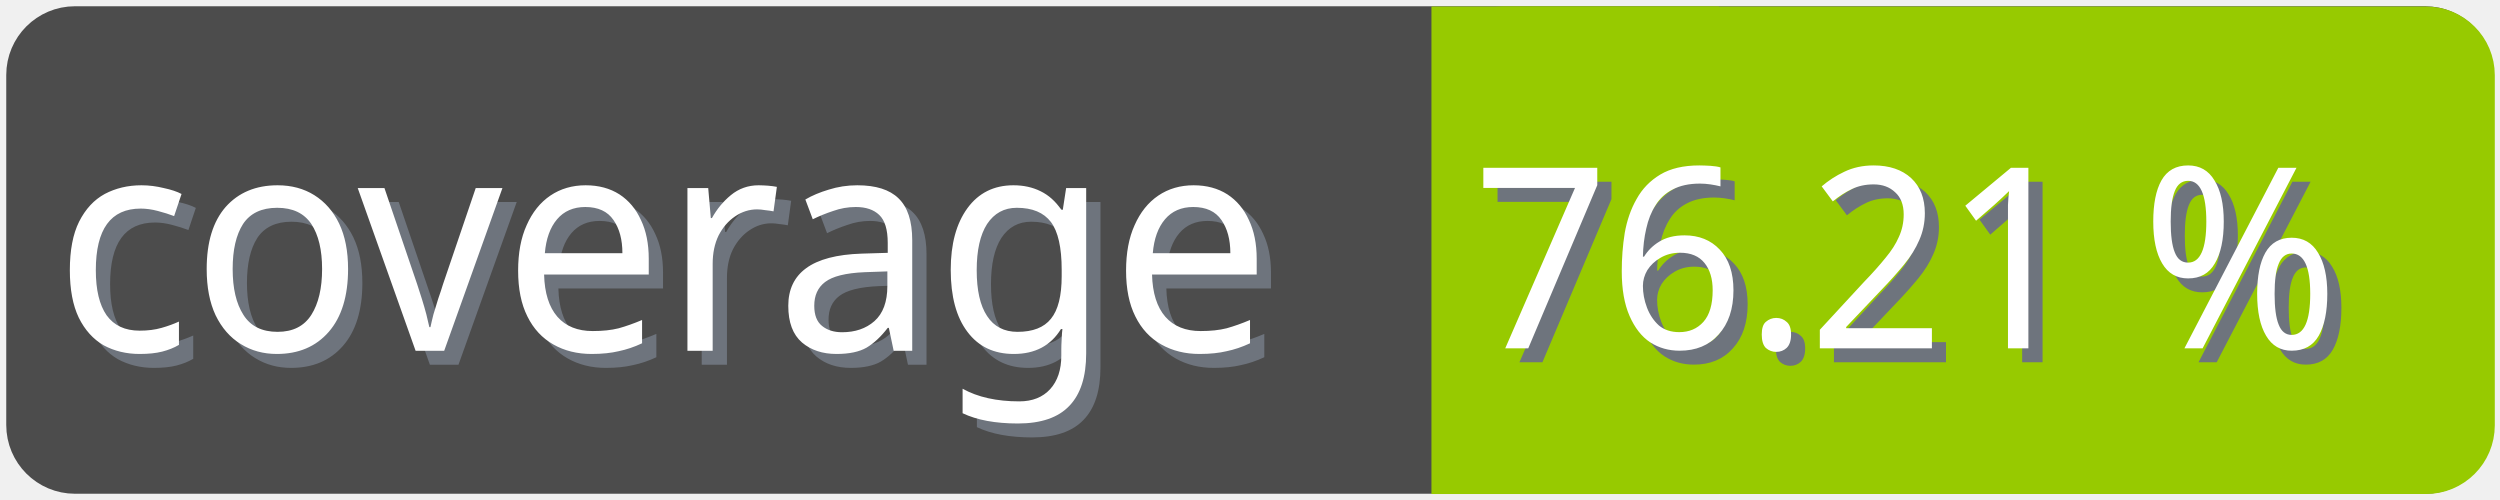
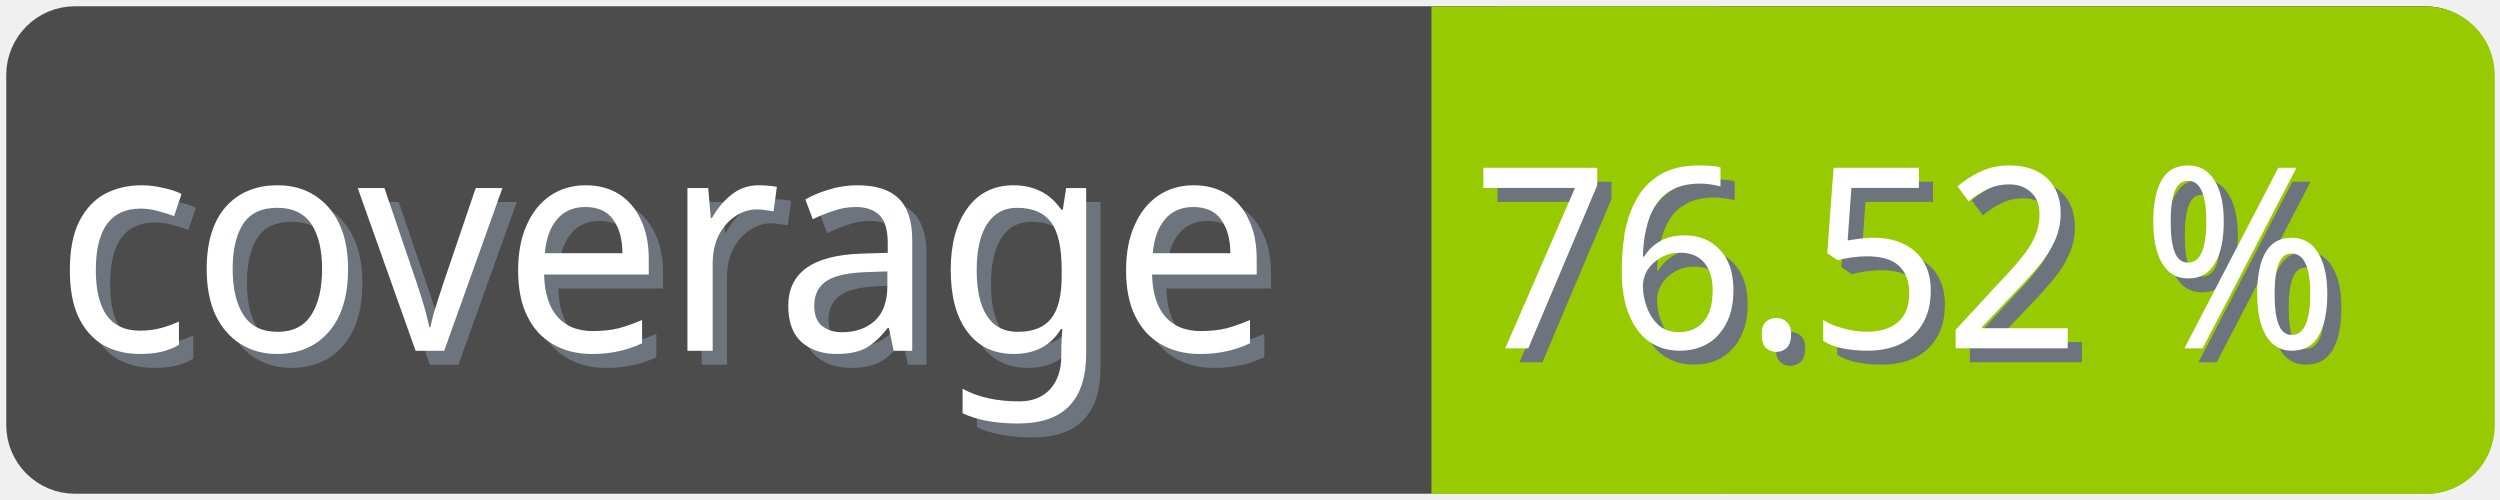
<svg xmlns="http://www.w3.org/2000/svg" width="100" height="20">
  <g>
    <rect fill="none" id="canvas_background" height="22" width="102" y="-1" x="-1" />
  </g>
  <g>
    <rect rx="2" id="svg_1" height="18" width="98" y="1" x="1" stroke-width="1.5" stroke="#4c4c4c" fill="#4c4c4c" />
    <text transform="matrix(0.95, 0, 0, 1.01133, 0.0809801, -0.0237383)" font-weight="normal" xml:space="preserve" text-anchor="start" font-family="'Trebuchet MS', Gadget, sans-serif" font-size="12" id="svg_8" y="14.45" x="2.8" stroke-width="0" stroke="#4c4c4c" fill="#6e747d">coverage</text>
    <text transform="matrix(0.95, 0, 0, 1.01133, 0.0809801, -0.0237383)" font-weight="normal" xml:space="preserve" text-anchor="start" font-family="'Trebuchet MS', Gadget, sans-serif" font-size="12" id="svg_3" y="13.9" x="2.2" stroke-width="0" stroke="#4c4c4c" fill="#ffffff">coverage</text>
    <rect rx="2" id="svg_5" height="18" width="40.905" y="1.011" x="58.137" stroke-width="1.5" stroke="#97ca00" fill="#97ca00" />
    <rect id="svg_7" height="18" width="10" y="1.011" x="58.008" stroke-width="1.5" stroke="#97ca00" fill="#97ca00" />
-     <text transform="matrix(0.95, 0, 0, 1.01133, 0.0809801, -0.0237383)" font-weight="normal" xml:space="preserve" text-anchor="end" font-family="'Trebuchet MS', Gadget, sans-serif" font-size="10" id="svg_10" y="14.35" x="99" stroke-width="0" stroke="#4c4c4c" fill="#6e747d">76.21 %</text>
-     <text transform="matrix(0.95, 0, 0, 1.01133, 0.0809801, -0.0237383)" font-weight="normal" xml:space="preserve" text-anchor="end" font-family="'Trebuchet MS', Gadget, sans-serif" font-size="10" id="svg_9" y="13.8" x="98.4" stroke-width="0" stroke="#4c4c4c" fill="#ffffff">76.21 %</text>
+     <text transform="matrix(0.95, 0, 0, 1.01133, 0.0809801, -0.0237383)" font-weight="normal" xml:space="preserve" text-anchor="end" font-family="'Trebuchet MS', Gadget, sans-serif" font-size="10" id="svg_10" y="14.35" x="99" stroke-width="0" stroke="#4c4c4c" fill="#6e747d">76.52 %</text>
+     <text transform="matrix(0.95, 0, 0, 1.01133, 0.0809801, -0.0237383)" font-weight="normal" xml:space="preserve" text-anchor="end" font-family="'Trebuchet MS', Gadget, sans-serif" font-size="10" id="svg_9" y="13.8" x="98.4" stroke-width="0" stroke="#4c4c4c" fill="#ffffff">76.52 %</text>
  </g>
</svg>
